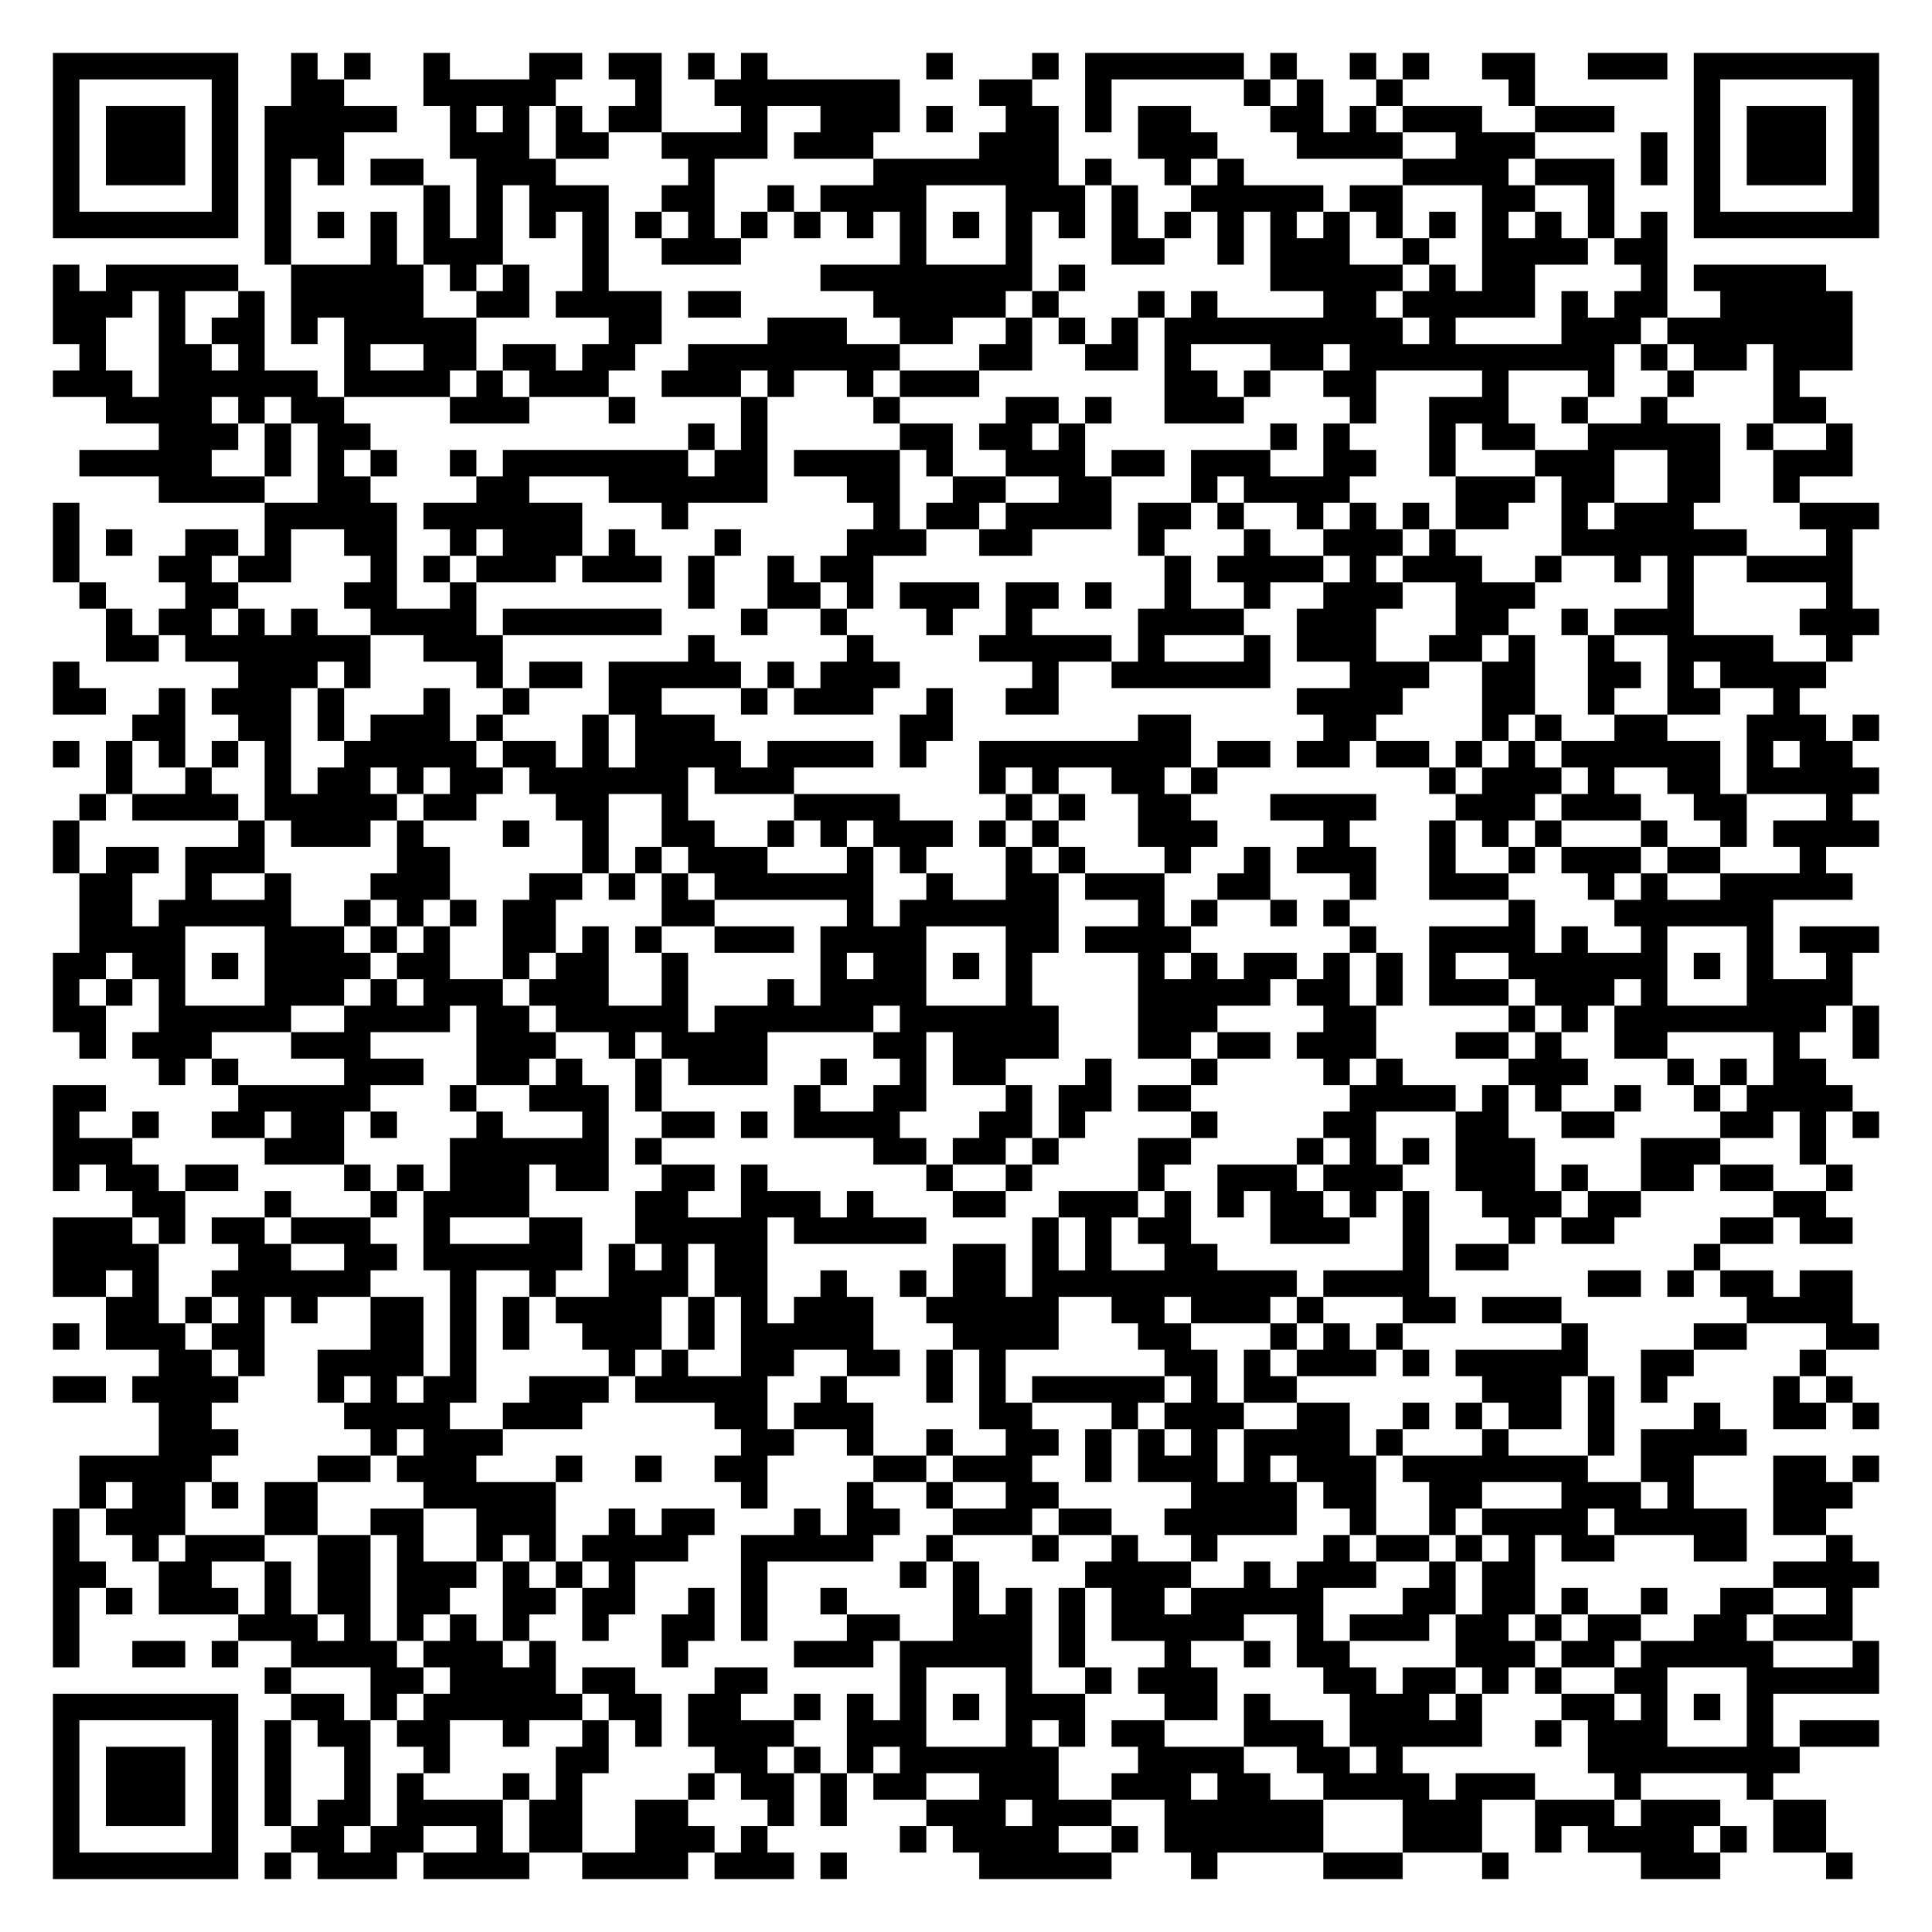
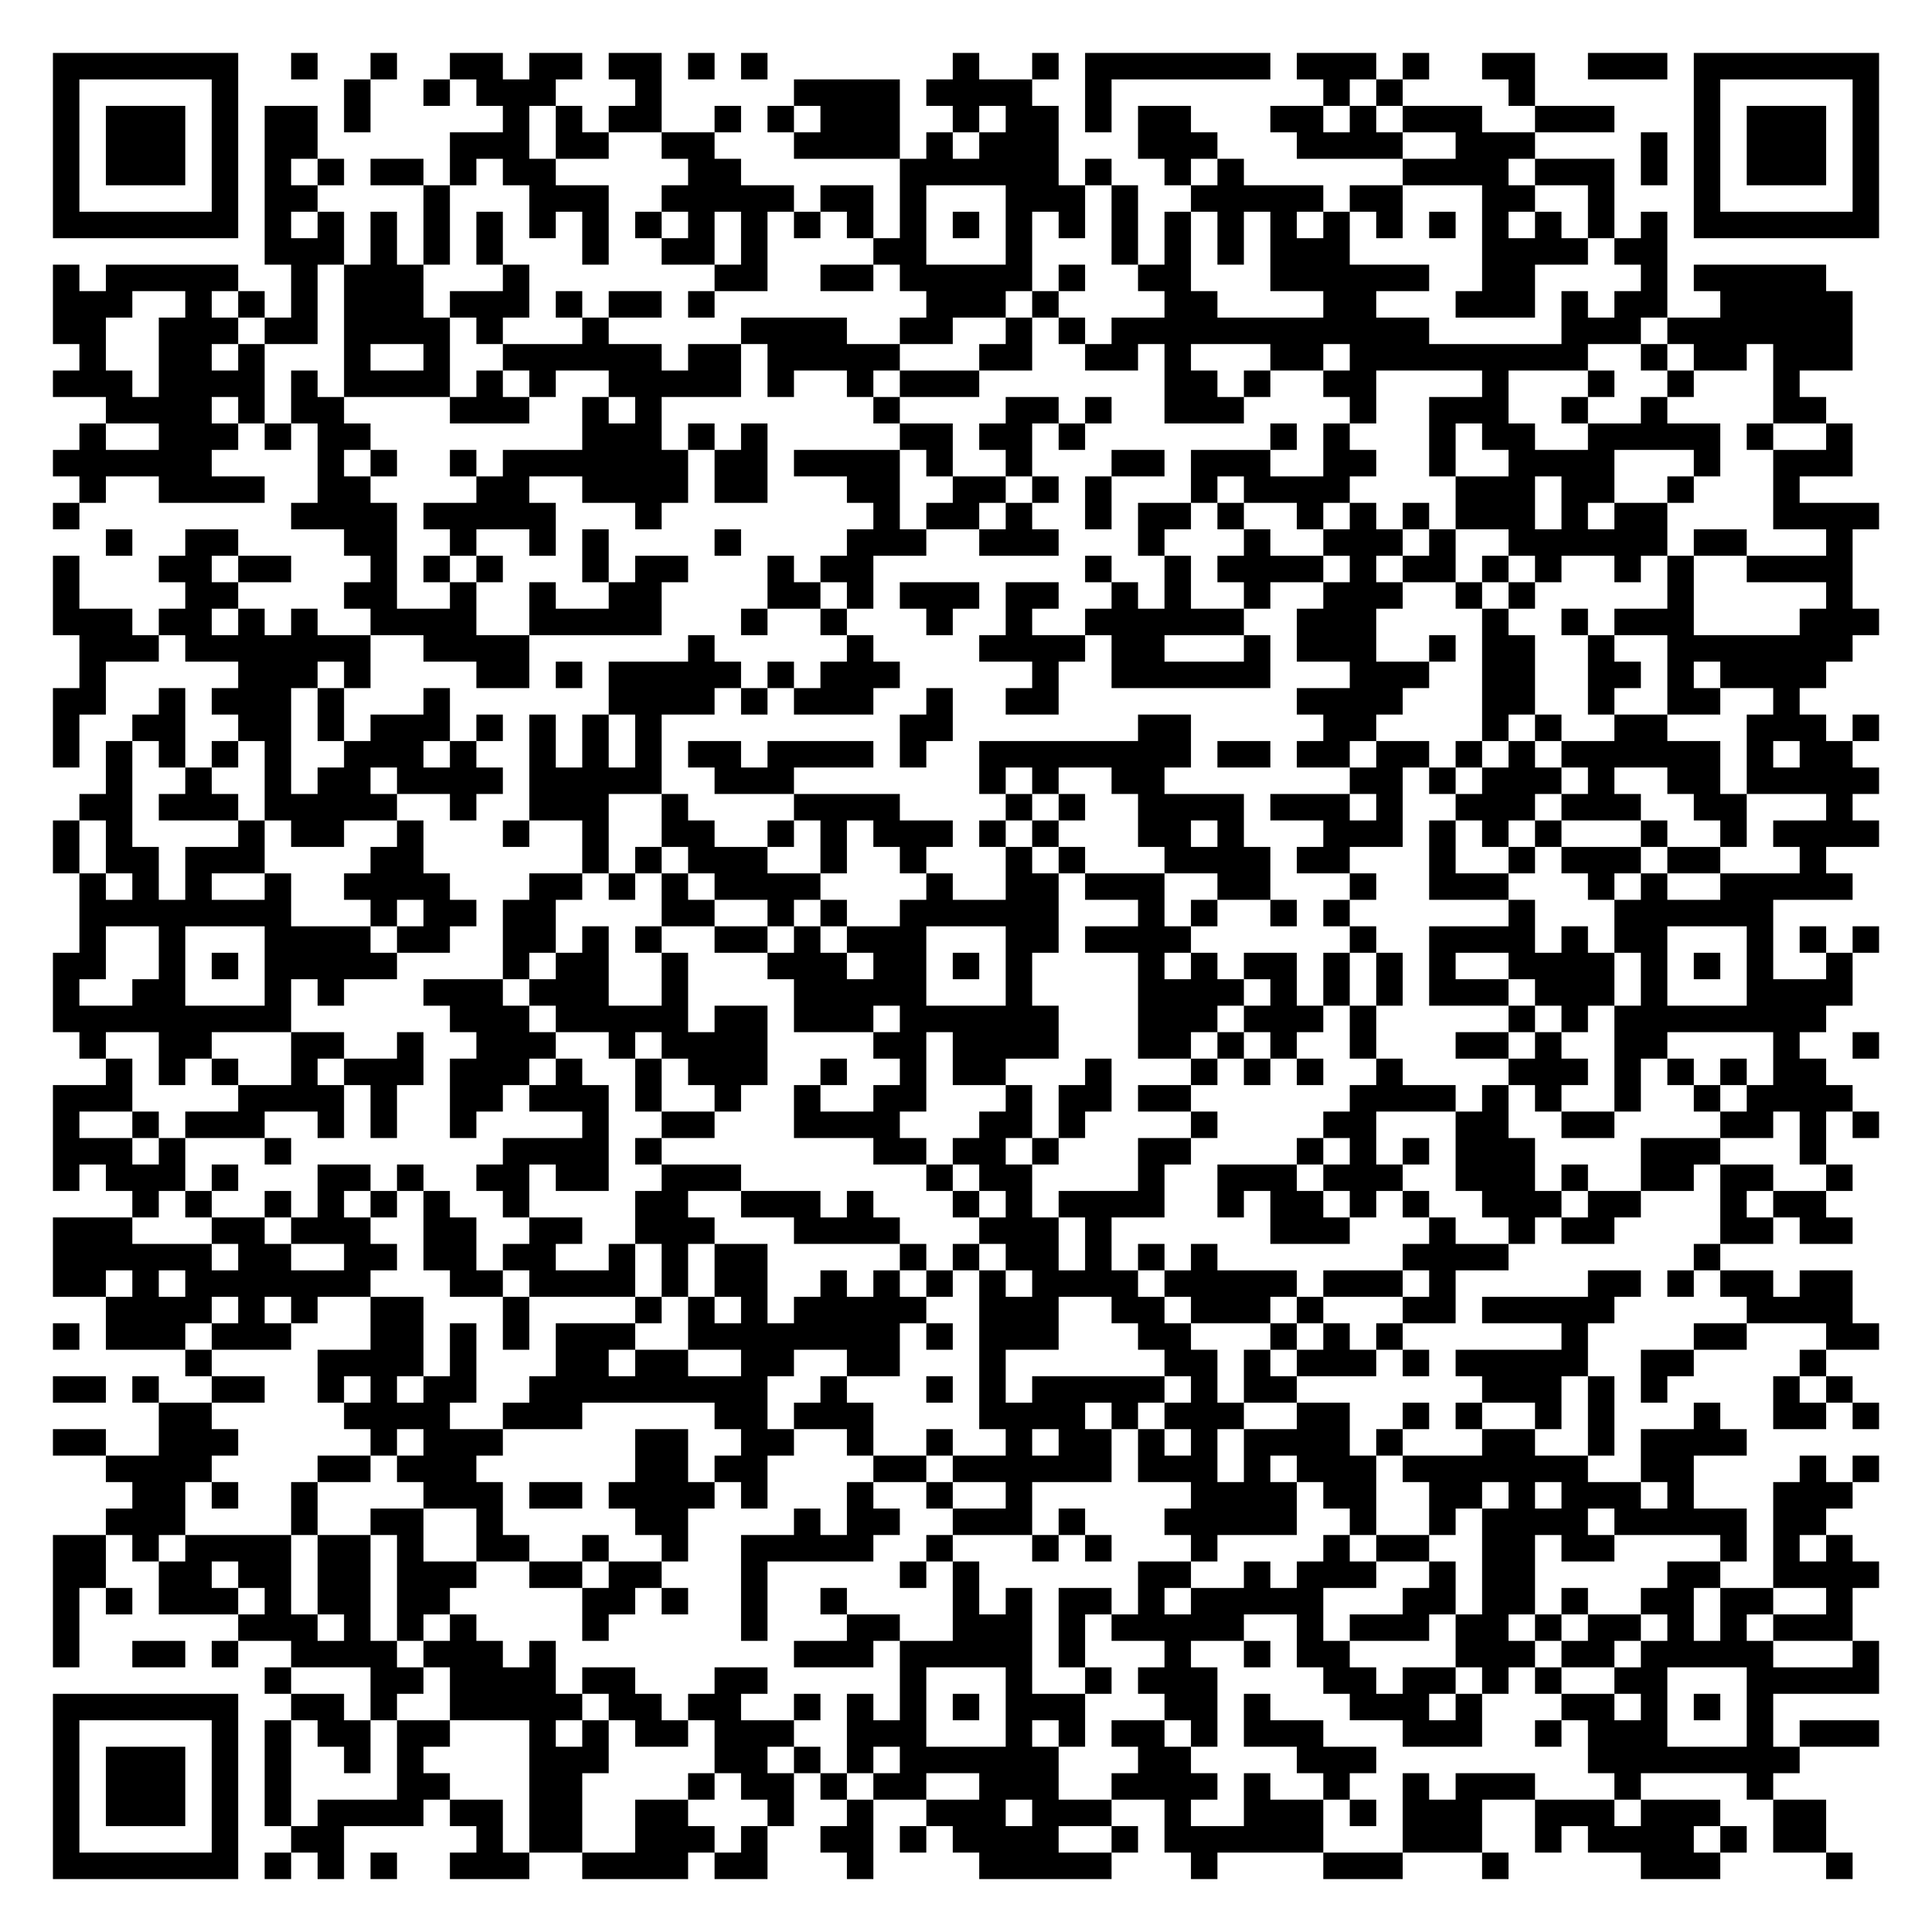
<svg xmlns="http://www.w3.org/2000/svg" width="292" height="292" class="segno">
  <g transform="scale(4)">
    <path fill="#fff" d="M0 0h73v73h-73z" />
-     <path class="qrline" stroke="#000" d="M2 2.5h7m2 0h1m1 0h1m2 0h1m3 0h2m1 0h2m1 0h1m1 0h1m6 0h1m3 0h1m1 0h6m1 0h1m2 0h1m1 0h1m2 0h2m2 0h3m1 0h7m-69 1h1m5 0h1m2 0h2m3 0h5m3 0h1m2 0h7m3 0h2m2 0h1m5 0h1m1 0h1m2 0h1m4 0h1m6 0h1m5 0h1m-69 1h1m1 0h3m1 0h1m1 0h5m2 0h1m1 0h1m1 0h1m1 0h2m3 0h1m2 0h3m1 0h1m2 0h2m1 0h1m1 0h2m3 0h2m1 0h1m1 0h3m2 0h3m3 0h1m1 0h3m1 0h1m-69 1h1m1 0h3m1 0h1m1 0h3m4 0h3m1 0h2m2 0h4m1 0h3m4 0h3m3 0h3m3 0h4m2 0h3m4 0h1m1 0h1m1 0h3m1 0h1m-69 1h1m1 0h3m1 0h1m1 0h1m1 0h1m1 0h2m2 0h3m5 0h1m6 0h7m1 0h1m2 0h1m1 0h1m6 0h4m1 0h3m1 0h1m1 0h1m1 0h3m1 0h1m-69 1h1m5 0h1m1 0h1m5 0h1m1 0h1m1 0h3m2 0h2m2 0h1m1 0h4m3 0h3m1 0h1m2 0h5m1 0h2m3 0h2m2 0h1m3 0h1m5 0h1m-69 1h7m1 0h1m1 0h1m1 0h1m1 0h1m1 0h1m1 0h1m1 0h1m1 0h1m1 0h1m1 0h1m1 0h1m1 0h1m1 0h1m1 0h1m1 0h1m1 0h1m1 0h1m1 0h1m1 0h1m1 0h1m1 0h1m1 0h1m1 0h1m1 0h1m1 0h1m1 0h1m1 0h1m1 0h7m-61 1h1m3 0h1m1 0h3m3 0h1m2 0h3m6 0h1m3 0h1m3 0h2m2 0h1m1 0h3m2 0h1m2 0h4m1 0h2m-61 1h1m1 0h5m2 0h5m1 0h1m1 0h1m2 0h1m8 0h8m1 0h1m7 0h5m1 0h1m1 0h2m4 0h1m1 0h5m-67 1h3m1 0h1m2 0h1m1 0h5m2 0h2m1 0h4m1 0h2m5 0h5m1 0h1m3 0h1m1 0h1m4 0h2m1 0h5m1 0h1m1 0h2m2 0h5m-68 1h2m2 0h1m1 0h2m1 0h1m1 0h5m5 0h2m4 0h3m2 0h2m2 0h1m1 0h1m1 0h1m1 0h9m1 0h1m4 0h3m1 0h7m-67 1h1m2 0h2m1 0h1m3 0h1m2 0h2m1 0h2m1 0h2m2 0h8m3 0h2m2 0h2m1 0h1m3 0h2m1 0h10m1 0h1m1 0h2m1 0h3m-68 1h3m1 0h6m1 0h4m1 0h1m1 0h3m2 0h3m1 0h1m2 0h1m1 0h3m7 0h2m1 0h1m2 0h2m4 0h1m3 0h1m2 0h1m3 0h1m-64 1h4m1 0h1m1 0h2m4 0h3m3 0h1m4 0h1m4 0h1m4 0h2m1 0h1m2 0h3m4 0h1m2 0h3m2 0h1m2 0h1m4 0h2m-63 1h3m1 0h1m1 0h2m12 0h1m1 0h1m5 0h2m1 0h2m1 0h1m7 0h1m1 0h1m3 0h1m1 0h2m2 0h5m1 0h1m2 0h1m-67 1h5m2 0h1m1 0h1m1 0h1m2 0h1m1 0h7m1 0h2m1 0h4m1 0h1m2 0h3m1 0h2m1 0h3m2 0h2m2 0h1m3 0h3m2 0h2m2 0h3m-64 1h4m2 0h2m4 0h2m3 0h6m3 0h2m2 0h2m2 0h2m3 0h1m1 0h4m4 0h3m1 0h2m2 0h2m2 0h1m-66 1h1m7 0h5m1 0h6m3 0h1m7 0h1m1 0h2m1 0h4m1 0h2m1 0h1m2 0h1m1 0h1m1 0h1m1 0h2m2 0h1m1 0h3m4 0h3m-69 1h1m1 0h1m2 0h2m1 0h1m2 0h2m2 0h1m1 0h3m1 0h1m3 0h1m4 0h3m2 0h2m4 0h1m3 0h1m2 0h3m1 0h1m4 0h7m3 0h1m-68 1h1m3 0h2m1 0h2m3 0h1m1 0h1m1 0h3m1 0h3m1 0h1m2 0h1m1 0h2m11 0h1m1 0h4m1 0h1m1 0h3m2 0h1m2 0h1m1 0h1m2 0h4m-67 1h1m3 0h2m4 0h2m2 0h1m8 0h1m2 0h2m1 0h1m1 0h3m1 0h2m1 0h1m2 0h1m2 0h1m2 0h3m2 0h3m5 0h1m5 0h1m-66 1h1m1 0h2m1 0h1m1 0h1m2 0h4m1 0h6m3 0h1m2 0h1m3 0h1m2 0h1m4 0h4m2 0h3m3 0h2m2 0h1m1 0h3m4 0h3m-67 1h2m1 0h7m2 0h3m7 0h1m5 0h1m4 0h5m1 0h1m3 0h1m1 0h3m2 0h2m1 0h1m2 0h1m2 0h4m2 0h1m-68 1h1m6 0h3m1 0h1m4 0h1m1 0h2m1 0h5m1 0h1m1 0h3m5 0h1m2 0h6m3 0h3m2 0h2m2 0h2m1 0h1m1 0h4m-67 1h2m2 0h1m1 0h3m1 0h1m3 0h1m2 0h1m3 0h2m3 0h1m1 0h3m2 0h1m2 0h2m9 0h4m3 0h2m2 0h1m2 0h2m2 0h1m-63 1h2m2 0h2m1 0h1m1 0h3m1 0h1m3 0h1m1 0h3m7 0h2m7 0h2m5 0h2m4 0h1m1 0h1m2 0h2m3 0h3m1 0h1m-69 1h1m1 0h1m1 0h1m1 0h1m1 0h1m2 0h5m1 0h2m1 0h1m1 0h4m1 0h4m1 0h1m2 0h8m1 0h2m1 0h2m1 0h2m1 0h1m1 0h1m1 0h6m1 0h1m1 0h2m-66 1h1m2 0h1m2 0h1m1 0h2m1 0h1m1 0h2m1 0h6m1 0h3m7 0h1m1 0h1m2 0h2m1 0h1m8 0h1m1 0h3m1 0h1m2 0h2m1 0h5m-68 1h1m1 0h4m1 0h5m1 0h2m3 0h2m2 0h1m4 0h4m4 0h1m1 0h1m2 0h2m3 0h4m3 0h3m1 0h3m2 0h2m3 0h1m-68 1h1m6 0h1m1 0h3m1 0h1m3 0h1m2 0h1m2 0h2m2 0h1m1 0h1m1 0h3m1 0h1m1 0h1m3 0h3m4 0h1m3 0h1m1 0h1m1 0h1m3 0h1m2 0h1m1 0h4m-69 1h1m1 0h2m1 0h3m5 0h2m5 0h1m1 0h1m1 0h3m3 0h1m1 0h1m3 0h1m1 0h1m3 0h1m2 0h1m1 0h3m2 0h1m2 0h1m1 0h3m1 0h2m3 0h1m-66 1h2m2 0h1m2 0h1m3 0h3m3 0h2m1 0h1m1 0h1m1 0h6m2 0h1m2 0h2m1 0h3m2 0h2m3 0h1m2 0h3m3 0h1m1 0h1m2 0h5m-67 1h2m1 0h5m2 0h1m1 0h1m1 0h1m1 0h2m4 0h2m5 0h1m1 0h6m3 0h1m1 0h1m2 0h1m1 0h1m6 0h1m3 0h6m-64 1h4m3 0h3m1 0h1m1 0h1m2 0h2m1 0h1m1 0h1m2 0h3m1 0h4m3 0h2m1 0h4m6 0h1m2 0h4m1 0h1m2 0h1m3 0h1m1 0h3m-69 1h2m1 0h2m1 0h1m1 0h4m1 0h2m2 0h1m1 0h2m2 0h1m5 0h1m1 0h2m1 0h1m1 0h1m4 0h1m1 0h1m1 0h2m1 0h1m1 0h1m1 0h1m2 0h6m1 0h1m1 0h1m2 0h1m-68 1h1m1 0h1m1 0h1m3 0h3m1 0h1m1 0h3m1 0h3m2 0h1m3 0h1m1 0h4m3 0h1m4 0h5m1 0h2m1 0h1m1 0h3m1 0h3m1 0h1m3 0h4m-68 1h2m2 0h5m2 0h4m1 0h2m1 0h5m1 0h6m1 0h6m3 0h3m4 0h2m5 0h1m1 0h1m1 0h8m1 0h1m-68 1h1m1 0h3m3 0h3m4 0h3m2 0h1m1 0h4m4 0h2m1 0h4m3 0h2m1 0h2m1 0h3m3 0h2m1 0h1m2 0h2m4 0h1m2 0h1m-65 1h1m1 0h1m4 0h3m2 0h2m1 0h1m2 0h1m1 0h3m2 0h1m2 0h1m1 0h2m3 0h1m3 0h1m4 0h1m1 0h1m4 0h3m3 0h1m1 0h1m1 0h2m-67 1h2m5 0h5m3 0h1m2 0h3m1 0h1m5 0h1m2 0h2m3 0h1m1 0h2m1 0h2m6 0h4m1 0h1m1 0h1m2 0h1m2 0h1m1 0h4m-68 1h1m2 0h1m2 0h2m1 0h2m1 0h1m3 0h1m3 0h1m2 0h2m1 0h1m1 0h4m3 0h2m1 0h1m4 0h1m4 0h2m3 0h2m2 0h2m4 0h2m1 0h1m1 0h1m-69 1h3m5 0h3m4 0h6m1 0h1m8 0h2m1 0h2m1 0h1m3 0h2m4 0h1m1 0h1m1 0h1m1 0h3m4 0h3m3 0h1m-67 1h1m1 0h2m1 0h2m4 0h1m1 0h1m1 0h3m1 0h2m2 0h2m1 0h1m6 0h1m2 0h1m4 0h1m2 0h3m1 0h3m2 0h3m1 0h1m2 0h2m1 0h2m2 0h1m-65 1h2m3 0h1m3 0h1m1 0h4m4 0h2m2 0h3m1 0h1m3 0h2m2 0h3m1 0h1m1 0h1m1 0h2m1 0h1m1 0h1m2 0h3m1 0h2m5 0h2m-67 1h3m1 0h1m1 0h2m1 0h3m2 0h1m3 0h2m2 0h5m1 0h5m4 0h1m1 0h1m1 0h2m3 0h3m2 0h1m3 0h1m1 0h2m4 0h2m1 0h2m-68 1h4m3 0h2m2 0h2m1 0h6m1 0h1m1 0h1m1 0h2m7 0h2m1 0h1m1 0h1m2 0h2m7 0h1m1 0h2m7 0h1m-63 1h2m1 0h1m2 0h6m3 0h1m2 0h1m2 0h3m1 0h2m2 0h1m2 0h1m1 0h2m1 0h10m1 0h4m6 0h2m1 0h1m1 0h2m1 0h2m-66 1h2m1 0h1m1 0h1m1 0h1m2 0h2m1 0h1m1 0h1m1 0h4m1 0h1m1 0h1m1 0h3m2 0h5m2 0h2m1 0h3m1 0h1m3 0h2m1 0h3m7 0h4m-68 1h1m1 0h3m1 0h2m4 0h2m1 0h1m1 0h1m2 0h3m1 0h1m1 0h5m3 0h4m3 0h2m3 0h1m1 0h1m1 0h1m6 0h1m4 0h2m3 0h2m-65 1h2m1 0h1m2 0h4m1 0h1m5 0h1m1 0h1m2 0h2m2 0h2m1 0h1m1 0h1m6 0h2m1 0h1m1 0h3m1 0h1m1 0h5m2 0h2m4 0h1m-67 1h2m1 0h4m3 0h1m1 0h1m1 0h2m2 0h3m1 0h5m2 0h1m3 0h1m1 0h1m1 0h5m1 0h1m1 0h2m7 0h3m1 0h1m1 0h1m4 0h1m1 0h1m-64 1h2m5 0h4m2 0h3m5 0h2m1 0h3m4 0h2m3 0h1m1 0h3m2 0h2m2 0h1m1 0h1m1 0h2m1 0h1m3 0h1m2 0h2m1 0h1m-65 1h3m5 0h1m1 0h3m9 0h2m2 0h1m2 0h1m2 0h2m1 0h1m1 0h1m1 0h1m1 0h4m1 0h1m3 0h1m3 0h1m1 0h4m-63 1h5m4 0h2m1 0h3m3 0h1m2 0h1m2 0h2m4 0h2m1 0h3m2 0h1m1 0h3m1 0h1m1 0h3m1 0h7m2 0h2m3 0h2m1 0h1m-68 1h1m1 0h2m1 0h1m1 0h2m4 0h5m7 0h1m3 0h1m2 0h1m2 0h2m5 0h4m1 0h2m2 0h2m3 0h3m1 0h1m3 0h3m-68 1h1m1 0h3m3 0h2m2 0h2m2 0h3m2 0h1m1 0h2m3 0h1m1 0h2m2 0h3m1 0h2m2 0h5m2 0h1m2 0h1m1 0h4m1 0h5m1 0h2m-67 1h1m2 0h1m1 0h3m2 0h2m1 0h1m2 0h1m1 0h1m1 0h4m2 0h5m2 0h1m3 0h1m2 0h1m2 0h1m4 0h1m1 0h2m1 0h1m1 0h1m1 0h2m3 0h2m3 0h1m-68 1h2m2 0h2m2 0h1m1 0h2m1 0h3m1 0h1m1 0h1m1 0h1m4 0h1m5 0h1m1 0h1m4 0h4m2 0h1m1 0h3m2 0h1m1 0h2m9 0h4m-69 1h1m1 0h1m1 0h3m1 0h1m1 0h2m1 0h2m2 0h2m1 0h2m2 0h1m1 0h1m2 0h1m4 0h1m1 0h1m1 0h1m1 0h2m1 0h5m3 0h2m1 0h2m1 0h1m2 0h1m2 0h2m2 0h1m-68 1h1m6 0h3m1 0h1m1 0h1m1 0h1m1 0h1m2 0h1m2 0h2m1 0h1m3 0h2m2 0h3m1 0h1m1 0h5m2 0h1m1 0h3m1 0h2m1 0h1m1 0h2m2 0h2m1 0h3m-68 1h1m2 0h2m1 0h1m2 0h4m1 0h3m1 0h1m4 0h1m4 0h3m1 0h5m1 0h1m3 0h1m2 0h1m1 0h2m4 0h3m1 0h2m1 0h5m3 0h1m-61 1h1m3 0h2m1 0h4m1 0h2m3 0h2m5 0h1m3 0h1m2 0h1m1 0h3m4 0h2m1 0h2m1 0h1m1 0h1m2 0h2m3 0h5m-69 1h7m2 0h2m1 0h1m1 0h6m1 0h2m1 0h2m2 0h1m1 0h1m1 0h1m1 0h1m1 0h3m3 0h2m1 0h1m3 0h3m1 0h1m3 0h2m1 0h1m1 0h1m1 0h1m-65 1h1m5 0h1m1 0h1m1 0h2m1 0h2m2 0h1m2 0h1m1 0h1m1 0h4m2 0h3m3 0h1m1 0h1m1 0h2m3 0h3m1 0h5m2 0h1m1 0h3m3 0h1m1 0h3m-69 1h1m1 0h3m1 0h1m1 0h1m2 0h1m2 0h1m4 0h2m4 0h2m1 0h1m1 0h1m1 0h6m3 0h4m2 0h2m1 0h1m7 0h8m-66 1h1m1 0h3m1 0h1m1 0h1m2 0h1m1 0h1m3 0h1m1 0h1m4 0h1m1 0h2m1 0h1m1 0h2m2 0h3m2 0h3m1 0h2m2 0h4m1 0h3m3 0h1m4 0h1m-65 1h1m1 0h3m1 0h1m1 0h1m1 0h2m1 0h4m1 0h2m2 0h2m3 0h1m1 0h1m3 0h3m1 0h3m2 0h6m3 0h3m2 0h3m1 0h3m2 0h2m-67 1h1m5 0h1m2 0h2m1 0h2m2 0h1m1 0h2m2 0h3m1 0h1m5 0h1m1 0h4m2 0h1m1 0h6m3 0h3m2 0h1m1 0h4m1 0h1m1 0h2m-67 1h7m1 0h1m1 0h3m1 0h4m2 0h4m1 0h3m1 0h1m5 0h5m3 0h1m4 0h3m3 0h1m5 0h3m4 0h1" />
+     <path class="qrline" stroke="#000" d="M2 2.5h7m2 0h1m2 0h1m2 0h2m1 0h2m1 0h2m1 0h1m1 0h1m7 0h1m2 0h1m1 0h7m1 0h3m1 0h1m2 0h2m2 0h3m1 0h7m-69 1h1m5 0h1m4 0h1m2 0h1m1 0h3m3 0h1m5 0h4m1 0h4m2 0h1m8 0h1m1 0h1m4 0h1m6 0h1m5 0h1m-69 1h1m1 0h3m1 0h1m1 0h2m1 0h1m5 0h1m1 0h1m1 0h2m2 0h1m1 0h1m1 0h3m2 0h1m1 0h2m1 0h1m1 0h2m3 0h2m1 0h1m1 0h3m2 0h3m3 0h1m1 0h3m1 0h1m-69 1h1m1 0h3m1 0h1m1 0h2m5 0h3m1 0h2m2 0h2m3 0h4m1 0h1m1 0h3m3 0h3m3 0h4m2 0h3m4 0h1m1 0h1m1 0h3m1 0h1m-69 1h1m1 0h3m1 0h1m1 0h1m1 0h1m1 0h2m1 0h1m1 0h2m5 0h2m6 0h6m1 0h1m2 0h1m1 0h1m6 0h4m1 0h3m1 0h1m1 0h1m1 0h3m1 0h1m-69 1h1m5 0h1m1 0h2m4 0h1m3 0h3m2 0h5m1 0h2m1 0h1m3 0h3m1 0h1m2 0h5m1 0h2m3 0h2m2 0h1m3 0h1m5 0h1m-69 1h7m1 0h1m1 0h1m1 0h1m1 0h1m1 0h1m1 0h1m1 0h1m1 0h1m1 0h1m1 0h1m1 0h1m1 0h1m1 0h1m1 0h1m1 0h1m1 0h1m1 0h1m1 0h1m1 0h1m1 0h1m1 0h1m1 0h1m1 0h1m1 0h1m1 0h1m1 0h1m1 0h1m1 0h7m-61 1h3m1 0h1m1 0h1m1 0h1m3 0h1m2 0h2m1 0h1m4 0h2m3 0h1m3 0h1m1 0h1m1 0h1m1 0h3m5 0h4m1 0h2m-61 1h1m1 0h5m2 0h1m1 0h3m3 0h1m7 0h2m2 0h2m1 0h5m1 0h1m2 0h2m3 0h6m2 0h2m4 0h1m1 0h5m-67 1h3m2 0h1m1 0h1m1 0h1m1 0h3m1 0h3m1 0h1m1 0h2m1 0h1m8 0h3m1 0h1m4 0h2m4 0h2m3 0h3m1 0h1m1 0h2m2 0h5m-68 1h2m2 0h3m1 0h2m1 0h4m1 0h1m3 0h1m5 0h4m2 0h2m2 0h1m1 0h1m1 0h12m5 0h3m1 0h7m-67 1h1m2 0h2m1 0h1m3 0h1m2 0h1m2 0h6m1 0h2m1 0h5m3 0h2m2 0h2m1 0h1m3 0h2m1 0h9m2 0h1m1 0h2m1 0h3m-68 1h3m1 0h4m1 0h1m1 0h4m1 0h1m1 0h1m2 0h5m1 0h1m2 0h1m1 0h3m7 0h2m1 0h1m2 0h2m4 0h1m3 0h1m2 0h1m3 0h1m-64 1h4m1 0h1m1 0h2m4 0h3m2 0h1m1 0h1m8 0h1m4 0h2m1 0h1m2 0h3m4 0h1m2 0h3m2 0h1m2 0h1m4 0h2m-66 1h1m2 0h3m1 0h1m1 0h2m8 0h3m1 0h1m1 0h1m5 0h2m1 0h2m1 0h1m7 0h1m1 0h1m3 0h1m1 0h2m2 0h5m1 0h1m2 0h1m-68 1h6m4 0h1m1 0h1m2 0h1m1 0h7m1 0h2m1 0h4m1 0h1m2 0h1m3 0h2m1 0h3m2 0h2m2 0h1m2 0h4m3 0h1m2 0h3m-67 1h1m2 0h4m2 0h2m4 0h2m2 0h4m1 0h2m3 0h2m2 0h2m1 0h1m1 0h1m3 0h1m1 0h4m4 0h3m1 0h2m2 0h1m3 0h1m-66 1h1m8 0h4m1 0h5m3 0h1m8 0h1m1 0h2m1 0h1m2 0h1m1 0h2m1 0h1m2 0h1m1 0h1m1 0h1m1 0h3m1 0h1m1 0h2m4 0h4m-67 1h1m2 0h2m4 0h2m2 0h1m2 0h1m1 0h1m4 0h1m4 0h3m2 0h3m3 0h1m3 0h1m2 0h3m1 0h1m2 0h6m1 0h2m3 0h1m-68 1h1m3 0h2m1 0h2m3 0h1m1 0h1m1 0h1m3 0h1m1 0h2m3 0h1m1 0h2m8 0h1m2 0h1m1 0h4m1 0h1m1 0h2m1 0h1m1 0h1m2 0h1m1 0h1m2 0h4m-68 1h1m4 0h2m4 0h2m2 0h1m2 0h1m2 0h2m4 0h2m1 0h1m1 0h3m1 0h2m2 0h1m1 0h1m2 0h1m2 0h3m2 0h1m1 0h1m5 0h1m5 0h1m-68 1h3m1 0h2m1 0h1m1 0h1m2 0h4m2 0h5m3 0h1m2 0h1m3 0h1m2 0h1m2 0h6m2 0h3m4 0h1m2 0h1m1 0h3m4 0h3m-68 1h3m1 0h7m2 0h4m6 0h1m5 0h1m4 0h4m1 0h2m3 0h1m1 0h3m2 0h1m1 0h2m2 0h1m2 0h7m-67 1h1m5 0h3m1 0h1m4 0h2m1 0h1m1 0h5m1 0h1m1 0h3m5 0h1m2 0h6m3 0h3m2 0h2m2 0h2m1 0h1m1 0h4m-67 1h2m2 0h1m1 0h3m1 0h1m3 0h1m6 0h4m1 0h1m1 0h3m2 0h1m2 0h2m9 0h4m3 0h2m2 0h1m2 0h2m2 0h1m-66 1h1m2 0h2m2 0h2m1 0h1m1 0h3m1 0h1m1 0h1m1 0h1m1 0h1m9 0h2m7 0h2m5 0h2m4 0h1m1 0h1m2 0h2m3 0h3m1 0h1m-69 1h1m1 0h1m1 0h1m1 0h1m1 0h1m2 0h3m1 0h1m2 0h1m1 0h1m1 0h1m1 0h2m1 0h4m1 0h1m2 0h8m1 0h2m1 0h2m1 0h2m1 0h1m1 0h1m1 0h6m1 0h1m1 0h2m-66 1h1m2 0h1m2 0h1m1 0h2m1 0h4m1 0h5m2 0h3m7 0h1m1 0h1m2 0h2m7 0h2m1 0h1m1 0h3m1 0h1m2 0h2m1 0h5m-68 1h2m1 0h3m1 0h5m2 0h1m2 0h3m2 0h1m4 0h4m4 0h1m1 0h1m2 0h4m1 0h3m1 0h1m2 0h3m1 0h3m2 0h2m3 0h1m-68 1h1m1 0h1m4 0h1m1 0h2m2 0h1m3 0h1m2 0h1m2 0h2m2 0h1m1 0h1m1 0h3m1 0h1m1 0h1m3 0h2m1 0h1m3 0h3m1 0h1m1 0h1m1 0h1m3 0h1m2 0h1m1 0h4m-69 1h1m1 0h2m1 0h3m4 0h2m6 0h1m1 0h1m1 0h3m2 0h1m2 0h1m3 0h1m1 0h1m3 0h4m1 0h2m3 0h1m2 0h1m1 0h3m1 0h2m3 0h1m-66 1h1m1 0h1m1 0h1m2 0h1m2 0h4m3 0h2m1 0h1m1 0h1m1 0h4m4 0h1m2 0h2m1 0h3m2 0h2m3 0h1m2 0h3m3 0h1m1 0h1m2 0h5m-67 1h8m3 0h1m1 0h2m1 0h2m4 0h2m2 0h1m1 0h1m2 0h6m3 0h1m1 0h1m2 0h1m1 0h1m6 0h1m3 0h6m-64 1h1m2 0h1m3 0h4m1 0h2m2 0h2m1 0h1m1 0h1m2 0h2m1 0h1m1 0h3m3 0h2m1 0h4m6 0h1m2 0h4m1 0h1m1 0h2m3 0h1m1 0h1m1 0h1m-69 1h2m2 0h1m1 0h1m1 0h5m4 0h1m1 0h2m2 0h1m3 0h3m1 0h2m1 0h1m1 0h1m4 0h1m1 0h1m1 0h2m1 0h1m1 0h1m1 0h1m2 0h4m1 0h1m1 0h1m1 0h1m2 0h1m-68 1h1m2 0h2m3 0h1m1 0h1m3 0h3m1 0h3m2 0h1m4 0h5m3 0h1m4 0h4m1 0h1m1 0h1m1 0h1m1 0h3m1 0h3m1 0h1m3 0h4m-68 1h9m6 0h3m1 0h5m1 0h2m1 0h3m1 0h6m3 0h3m1 0h3m1 0h1m5 0h1m1 0h1m1 0h8m-66 1h1m2 0h2m3 0h2m2 0h1m2 0h3m2 0h1m1 0h4m4 0h2m1 0h4m3 0h2m1 0h1m1 0h1m2 0h1m3 0h2m1 0h1m2 0h2m4 0h1m2 0h1m-67 1h1m1 0h1m1 0h1m2 0h1m1 0h3m1 0h3m1 0h1m2 0h1m1 0h3m2 0h1m2 0h1m1 0h2m3 0h1m3 0h1m1 0h1m1 0h1m2 0h1m4 0h3m1 0h1m1 0h1m1 0h1m1 0h2m-67 1h3m4 0h4m1 0h1m2 0h2m1 0h3m1 0h1m2 0h1m2 0h1m2 0h2m3 0h1m1 0h2m1 0h2m6 0h4m1 0h1m1 0h1m2 0h1m2 0h1m1 0h4m-68 1h1m2 0h1m1 0h3m2 0h1m1 0h1m2 0h1m4 0h1m2 0h2m3 0h4m3 0h2m1 0h1m4 0h1m4 0h2m3 0h2m2 0h2m4 0h2m1 0h1m1 0h1m-69 1h3m1 0h1m3 0h1m8 0h4m1 0h1m8 0h2m1 0h2m1 0h1m3 0h2m4 0h1m1 0h1m1 0h1m1 0h3m4 0h3m3 0h1m-67 1h1m1 0h3m1 0h1m3 0h2m1 0h1m2 0h2m1 0h2m2 0h3m7 0h1m1 0h2m4 0h1m2 0h3m1 0h3m2 0h3m1 0h1m2 0h2m1 0h2m2 0h1m-65 1h1m1 0h1m2 0h1m1 0h1m1 0h1m1 0h1m2 0h1m4 0h2m2 0h3m1 0h1m3 0h1m1 0h1m1 0h4m2 0h1m1 0h2m1 0h1m1 0h1m2 0h3m1 0h2m3 0h1m1 0h2m-67 1h3m3 0h2m1 0h3m2 0h2m2 0h2m2 0h3m3 0h4m3 0h3m1 0h1m6 0h3m3 0h1m2 0h1m1 0h2m4 0h2m1 0h2m-68 1h6m1 0h2m2 0h2m1 0h2m1 0h2m2 0h1m1 0h1m1 0h2m5 0h1m1 0h1m1 0h2m1 0h1m1 0h1m1 0h1m7 0h4m7 0h1m-63 1h2m1 0h1m1 0h7m3 0h2m1 0h4m1 0h1m1 0h2m2 0h1m1 0h1m1 0h1m1 0h1m1 0h4m1 0h5m1 0h3m1 0h1m5 0h2m1 0h1m1 0h2m1 0h2m-66 1h4m1 0h1m1 0h1m2 0h2m3 0h1m4 0h1m1 0h1m1 0h1m1 0h5m2 0h3m2 0h2m1 0h3m1 0h1m3 0h2m1 0h5m5 0h4m-68 1h1m1 0h3m1 0h3m3 0h2m1 0h1m1 0h1m1 0h3m2 0h8m1 0h1m1 0h3m3 0h2m3 0h1m1 0h1m1 0h1m6 0h1m4 0h2m3 0h2m-64 1h1m4 0h4m1 0h1m3 0h2m1 0h2m2 0h2m2 0h2m3 0h1m6 0h2m1 0h1m1 0h3m1 0h1m1 0h5m2 0h2m4 0h1m-67 1h2m1 0h1m2 0h2m2 0h1m1 0h1m1 0h2m2 0h9m2 0h1m3 0h1m1 0h1m1 0h5m1 0h1m1 0h2m7 0h3m1 0h1m1 0h1m4 0h1m1 0h1m-64 1h2m5 0h4m2 0h3m5 0h2m1 0h3m4 0h4m1 0h1m1 0h3m2 0h2m2 0h1m1 0h1m2 0h1m1 0h1m3 0h1m2 0h2m1 0h1m-69 1h2m2 0h3m5 0h1m1 0h3m5 0h2m2 0h2m2 0h1m2 0h1m2 0h1m1 0h2m1 0h1m1 0h1m1 0h4m1 0h1m3 0h2m2 0h1m1 0h4m-62 1h4m4 0h2m1 0h3m6 0h2m1 0h2m4 0h2m1 0h6m1 0h3m1 0h1m1 0h3m1 0h7m2 0h2m4 0h1m1 0h1m-66 1h2m1 0h1m2 0h1m4 0h3m1 0h2m1 0h4m1 0h1m3 0h1m2 0h1m2 0h1m6 0h4m1 0h2m2 0h2m1 0h1m1 0h3m1 0h1m3 0h3m-66 1h3m4 0h1m2 0h2m2 0h1m5 0h2m4 0h1m1 0h2m2 0h3m1 0h1m3 0h5m2 0h1m2 0h1m1 0h4m1 0h5m1 0h2m-67 1h2m1 0h1m1 0h4m1 0h2m1 0h1m2 0h2m2 0h1m2 0h1m2 0h5m2 0h1m3 0h1m1 0h1m3 0h1m4 0h1m1 0h2m2 0h2m1 0h2m4 0h1m1 0h1m1 0h1m-68 1h2m2 0h2m1 0h2m1 0h2m1 0h3m2 0h2m1 0h2m3 0h1m5 0h1m1 0h1m6 0h2m2 0h1m1 0h3m2 0h1m1 0h2m5 0h2m2 0h4m-69 1h1m1 0h1m1 0h3m1 0h1m1 0h2m1 0h2m5 0h2m1 0h1m2 0h1m2 0h1m4 0h1m1 0h1m1 0h2m1 0h1m1 0h5m3 0h2m1 0h2m1 0h1m2 0h2m1 0h2m2 0h1m-68 1h1m6 0h3m1 0h1m1 0h1m1 0h1m4 0h1m5 0h1m3 0h2m2 0h3m1 0h1m1 0h5m2 0h1m1 0h3m1 0h2m1 0h1m1 0h2m1 0h1m1 0h1m1 0h3m-68 1h1m2 0h2m1 0h1m2 0h4m1 0h3m1 0h1m9 0h3m1 0h5m1 0h1m3 0h1m2 0h1m1 0h2m4 0h3m1 0h2m1 0h5m3 0h1m-61 1h1m3 0h2m1 0h4m1 0h2m3 0h2m5 0h1m3 0h1m2 0h1m1 0h3m4 0h2m1 0h2m1 0h1m1 0h1m2 0h2m3 0h5m-69 1h7m2 0h2m1 0h1m2 0h5m1 0h2m1 0h2m2 0h1m1 0h1m1 0h1m1 0h1m1 0h3m3 0h2m1 0h1m3 0h3m1 0h1m3 0h2m1 0h1m1 0h1m1 0h1m-65 1h1m5 0h1m1 0h1m1 0h2m1 0h2m3 0h1m1 0h1m1 0h2m1 0h3m2 0h3m3 0h1m1 0h1m1 0h2m1 0h1m1 0h3m3 0h3m2 0h1m1 0h3m3 0h1m1 0h3m-69 1h1m1 0h3m1 0h1m1 0h1m2 0h1m1 0h1m4 0h3m4 0h2m1 0h1m1 0h1m1 0h6m3 0h2m4 0h3m8 0h8m-66 1h1m1 0h3m1 0h1m1 0h1m4 0h2m3 0h2m4 0h1m1 0h2m1 0h1m1 0h2m2 0h3m2 0h4m1 0h1m2 0h1m2 0h1m1 0h3m3 0h1m4 0h1m-65 1h1m1 0h3m1 0h1m1 0h1m1 0h4m1 0h2m1 0h2m2 0h2m3 0h1m2 0h1m2 0h3m1 0h3m2 0h1m2 0h3m1 0h1m1 0h3m2 0h3m1 0h3m2 0h2m-67 1h1m5 0h1m2 0h2m5 0h1m1 0h2m2 0h3m1 0h1m2 0h2m1 0h1m1 0h4m2 0h1m1 0h6m3 0h3m2 0h1m1 0h4m1 0h1m1 0h2m-67 1h7m1 0h1m1 0h1m1 0h1m2 0h3m2 0h4m1 0h2m3 0h1m4 0h5m3 0h1m4 0h3m3 0h1m5 0h3m4 0h1" />
  </g>
</svg>
